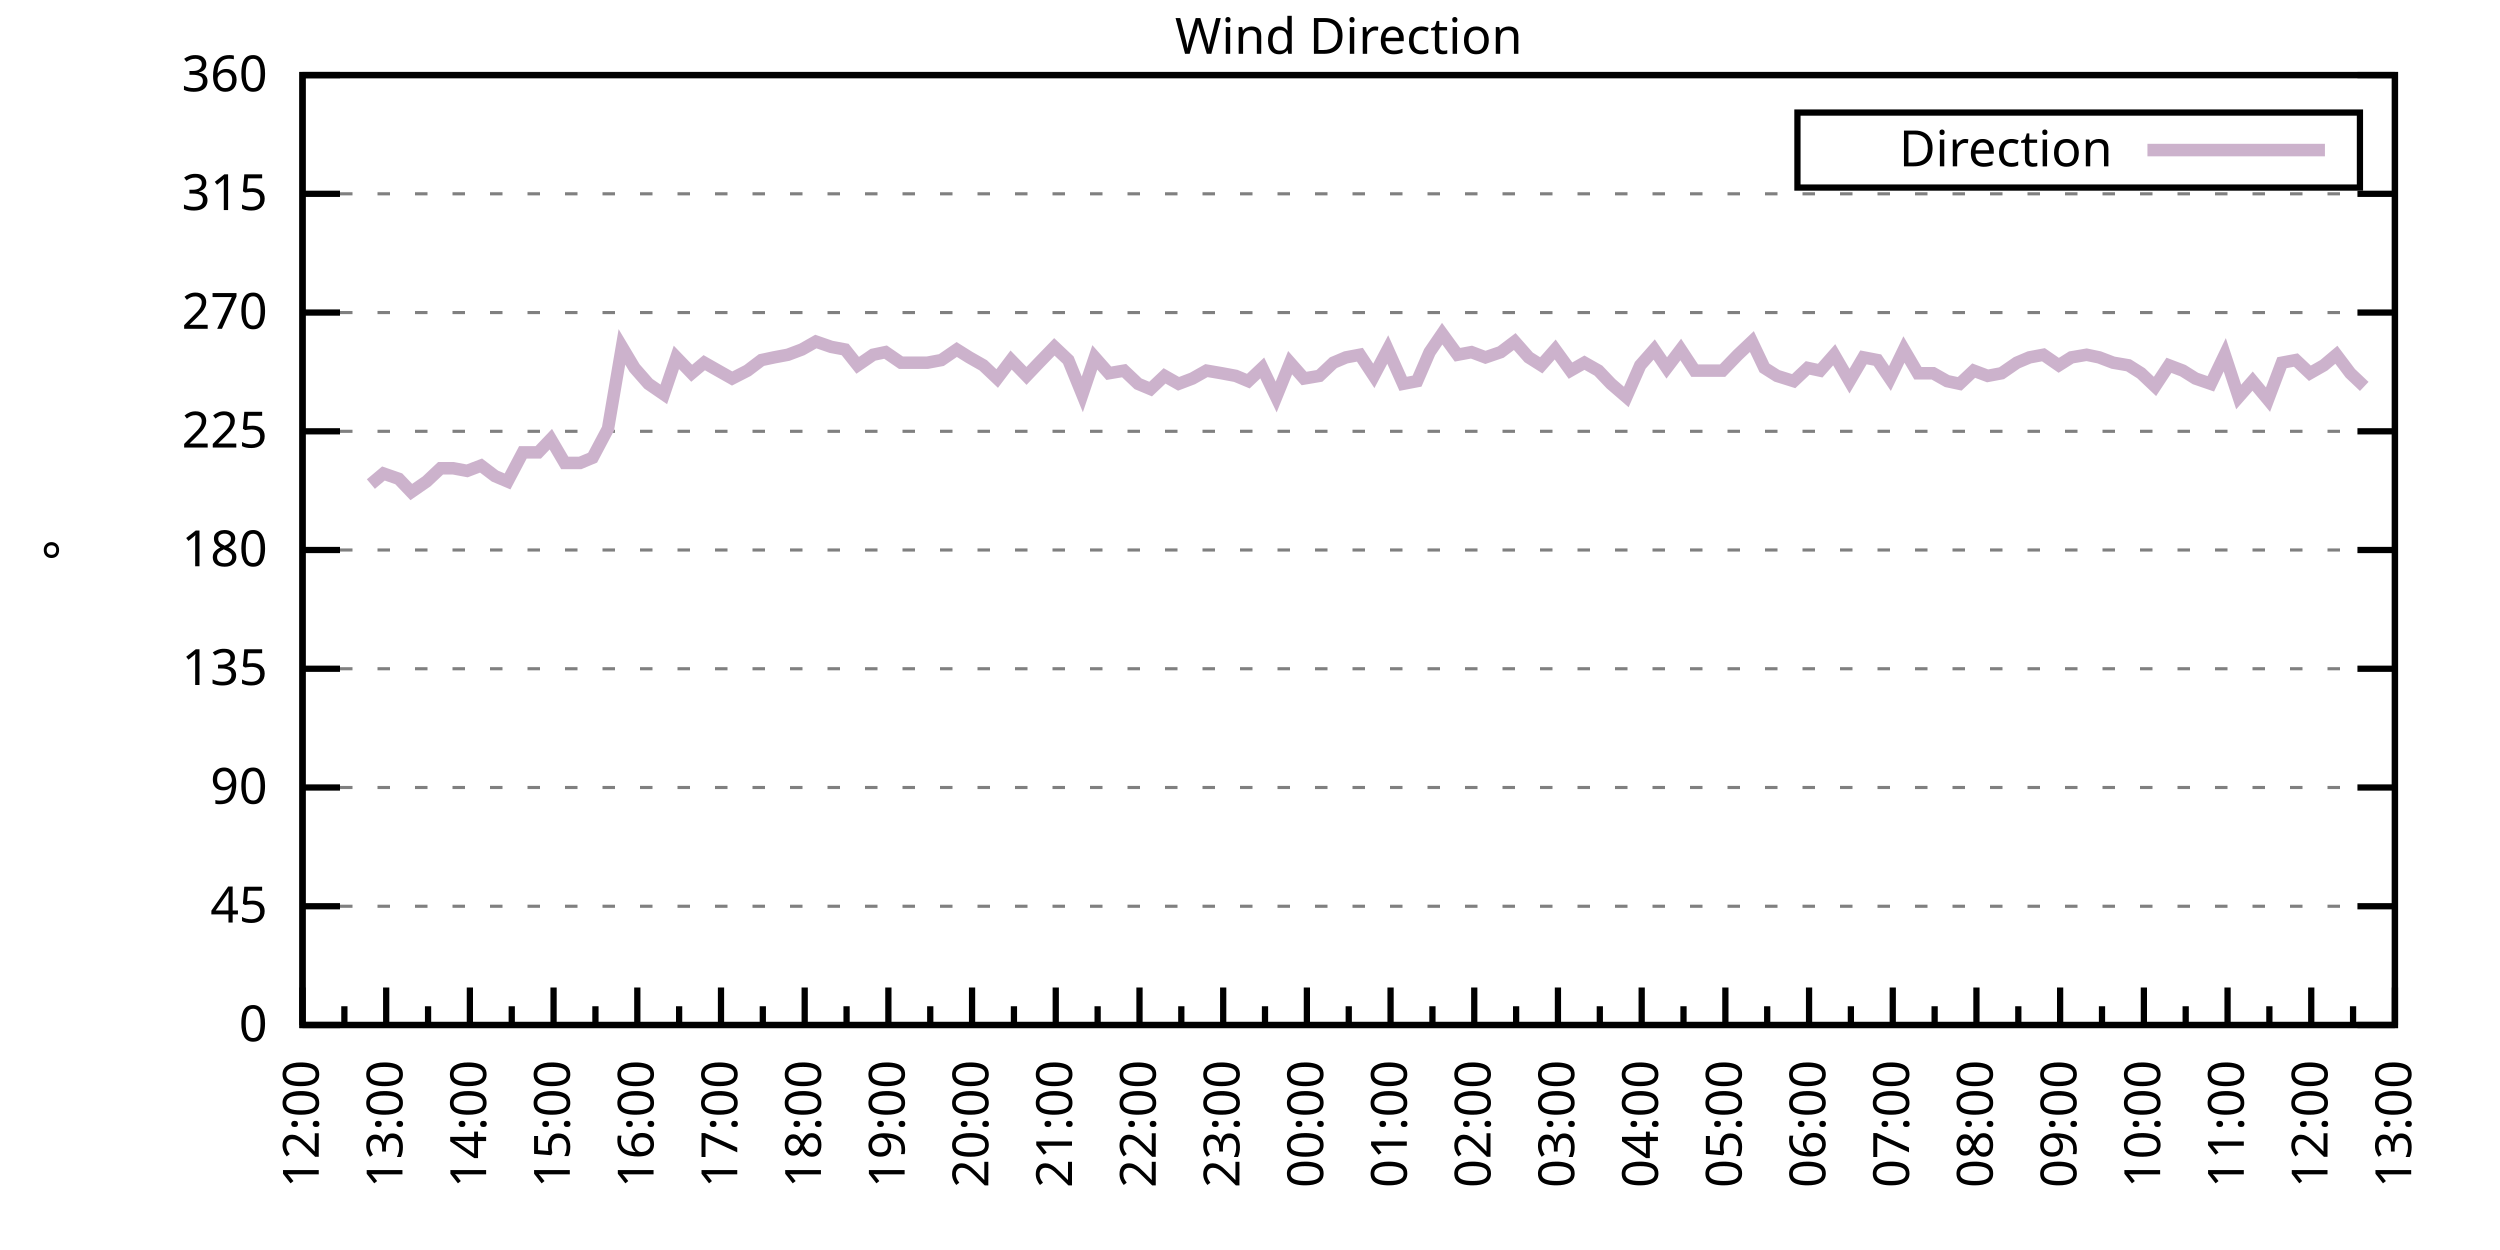
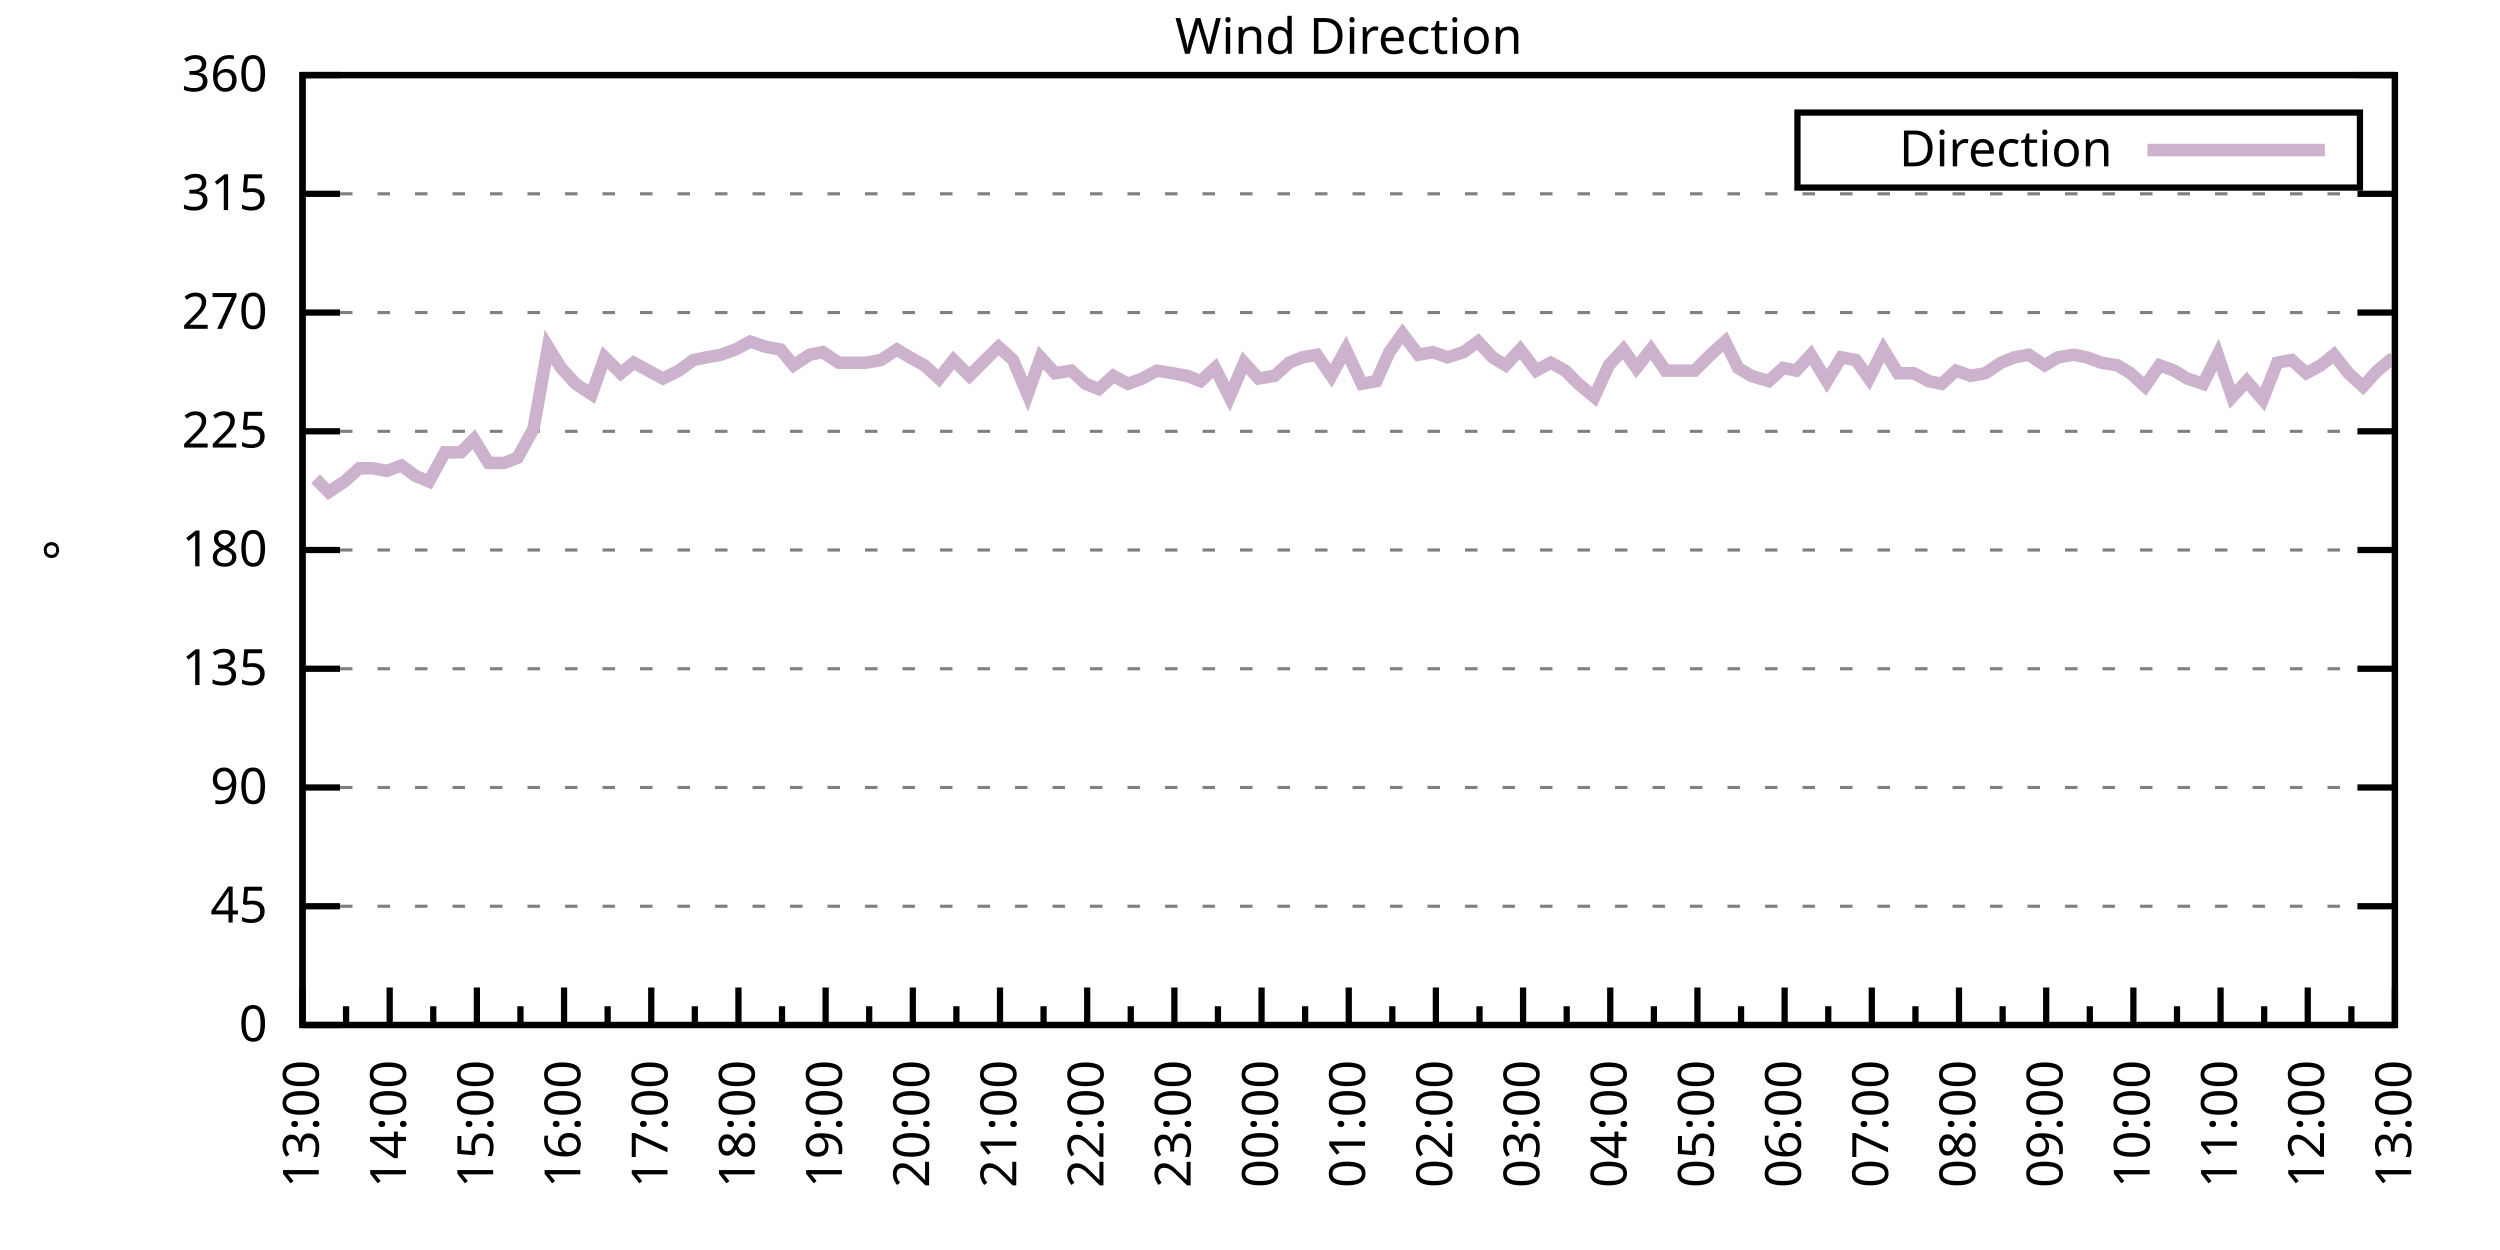
<svg xmlns="http://www.w3.org/2000/svg" xmlns:xlink="http://www.w3.org/1999/xlink" width="400" height="200" viewBox="0 0 400 200">
  <g id="gnuplot_canvas">
    <rect x="0" y="0" width="400" height="200" fill="none" />
    <defs>
      <circle id="gpDot" r="0.5" stroke-width="0.5" stroke="currentColor" />
      <path id="gpPt0" stroke-width="0.333" stroke="currentColor" d="M-1,0 h2 M0,-1 v2" />
      <path id="gpPt1" stroke-width="0.333" stroke="currentColor" d="M-1,-1 L1,1 M1,-1 L-1,1" />
      <path id="gpPt2" stroke-width="0.333" stroke="currentColor" d="M-1,0 L1,0 M0,-1 L0,1 M-1,-1 L1,1 M-1,1 L1,-1" />
      <rect id="gpPt3" stroke-width="0.333" stroke="currentColor" x="-1" y="-1" width="2" height="2" />
      <rect id="gpPt4" stroke-width="0.333" stroke="currentColor" fill="currentColor" x="-1" y="-1" width="2" height="2" />
      <circle id="gpPt5" stroke-width="0.333" stroke="currentColor" cx="0" cy="0" r="1" />
      <use xlink:href="#gpPt5" id="gpPt6" fill="currentColor" stroke="none" />
      <path id="gpPt7" stroke-width="0.333" stroke="currentColor" d="M0,-1.33 L-1.33,0.67 L1.33,0.67 z" />
      <use xlink:href="#gpPt7" id="gpPt8" fill="currentColor" stroke="none" />
      <use xlink:href="#gpPt7" id="gpPt9" stroke="currentColor" transform="rotate(180)" />
      <use xlink:href="#gpPt9" id="gpPt10" fill="currentColor" stroke="none" />
      <use xlink:href="#gpPt3" id="gpPt11" stroke="currentColor" transform="rotate(45)" />
      <use xlink:href="#gpPt11" id="gpPt12" fill="currentColor" stroke="none" />
      <path id="gpPt13" stroke-width="0.333" stroke="currentColor" d="M0,1.330 L1.265,0.411 L0.782,-1.067 L-0.782,-1.076 L-1.265,0.411 z" />
      <use xlink:href="#gpPt13" id="gpPt14" fill="currentColor" stroke="none" />
      <filter id="textbox" filterUnits="objectBoundingBox" x="0" y="0" height="1" width="1">
        <feFlood flood-color="white" flood-opacity="1" result="bgnd" />
        <feComposite in="SourceGraphic" in2="bgnd" operator="atop" />
      </filter>
      <filter id="greybox" filterUnits="objectBoundingBox" x="0" y="0" height="1" width="1">
        <feFlood flood-color="lightgrey" flood-opacity="1" result="grey" />
        <feComposite in="SourceGraphic" in2="grey" operator="atop" />
      </filter>
    </defs>
    <g fill="none" color="white" stroke="currentColor" stroke-width="1.00" stroke-linecap="butt" stroke-linejoin="miter">
</g>
    <g fill="none" color="black" stroke="currentColor" stroke-width="1.00" stroke-linecap="butt" stroke-linejoin="miter">
      <g stroke="none" shape-rendering="crispEdges">
        <polygon fill="rgb(255, 255, 255)" points="48.40,164.00 383.18,164.00 383.18,12.02 48.40,12.02 " />
      </g>
    </g>
    <g fill="none" color="black" stroke="currentColor" stroke-width="1.00" stroke-linecap="butt" stroke-linejoin="miter">
</g>
    <g fill="none" color="black" stroke="black" stroke-width="0.50" stroke-linecap="butt" stroke-linejoin="miter">
</g>
    <g fill="none" color="gray" stroke="currentColor" stroke-width="0.50" stroke-linecap="butt" stroke-linejoin="miter">
      <path stroke="gray" stroke-dasharray="2,4" class="gridline" d="M48.40,164.00 L383.19,164.00  " />
    </g>
    <g fill="none" color="gray" stroke="gray" stroke-width="1.00" stroke-linecap="butt" stroke-linejoin="miter">
</g>
    <g fill="none" color="black" stroke="currentColor" stroke-width="1.00" stroke-linecap="butt" stroke-linejoin="miter">
      <path stroke="black" d="M48.40,164.00 L54.40,164.00 M383.19,164.00 L377.19,164.00  " />
      <g transform="translate(42.80,166.60)" stroke="none" fill="black" font-family="Sans" font-size="8.00" text-anchor="end">
        <text>
          <tspan font-family="Sans"> 0</tspan>
        </text>
      </g>
    </g>
    <g fill="none" color="black" stroke="currentColor" stroke-width="1.00" stroke-linecap="butt" stroke-linejoin="miter">
</g>
    <g fill="none" color="black" stroke="black" stroke-width="0.50" stroke-linecap="butt" stroke-linejoin="miter">
</g>
    <g fill="none" color="gray" stroke="currentColor" stroke-width="0.50" stroke-linecap="butt" stroke-linejoin="miter">
      <path stroke="gray" stroke-dasharray="2,4" class="gridline" d="M48.40,145.00 L383.19,145.00  " />
    </g>
    <g fill="none" color="gray" stroke="gray" stroke-width="1.00" stroke-linecap="butt" stroke-linejoin="miter">
</g>
    <g fill="none" color="black" stroke="currentColor" stroke-width="1.00" stroke-linecap="butt" stroke-linejoin="miter">
      <path stroke="black" d="M48.40,145.00 L54.40,145.00 M383.19,145.00 L377.19,145.00  " />
      <g transform="translate(42.80,147.60)" stroke="none" fill="black" font-family="Sans" font-size="8.00" text-anchor="end">
        <text>
          <tspan font-family="Sans"> 45</tspan>
        </text>
      </g>
    </g>
    <g fill="none" color="black" stroke="currentColor" stroke-width="1.00" stroke-linecap="butt" stroke-linejoin="miter">
</g>
    <g fill="none" color="black" stroke="black" stroke-width="0.50" stroke-linecap="butt" stroke-linejoin="miter">
</g>
    <g fill="none" color="gray" stroke="currentColor" stroke-width="0.50" stroke-linecap="butt" stroke-linejoin="miter">
      <path stroke="gray" stroke-dasharray="2,4" class="gridline" d="M48.40,126.00 L383.19,126.00  " />
    </g>
    <g fill="none" color="gray" stroke="gray" stroke-width="1.00" stroke-linecap="butt" stroke-linejoin="miter">
</g>
    <g fill="none" color="black" stroke="currentColor" stroke-width="1.00" stroke-linecap="butt" stroke-linejoin="miter">
      <path stroke="black" d="M48.40,126.00 L54.40,126.00 M383.19,126.00 L377.19,126.00  " />
      <g transform="translate(42.80,128.60)" stroke="none" fill="black" font-family="Sans" font-size="8.00" text-anchor="end">
        <text>
          <tspan font-family="Sans"> 90</tspan>
        </text>
      </g>
    </g>
    <g fill="none" color="black" stroke="currentColor" stroke-width="1.00" stroke-linecap="butt" stroke-linejoin="miter">
</g>
    <g fill="none" color="black" stroke="black" stroke-width="0.50" stroke-linecap="butt" stroke-linejoin="miter">
</g>
    <g fill="none" color="gray" stroke="currentColor" stroke-width="0.50" stroke-linecap="butt" stroke-linejoin="miter">
      <path stroke="gray" stroke-dasharray="2,4" class="gridline" d="M48.40,107.00 L383.19,107.00  " />
    </g>
    <g fill="none" color="gray" stroke="gray" stroke-width="1.00" stroke-linecap="butt" stroke-linejoin="miter">
</g>
    <g fill="none" color="black" stroke="currentColor" stroke-width="1.00" stroke-linecap="butt" stroke-linejoin="miter">
      <path stroke="black" d="M48.40,107.00 L54.40,107.00 M383.19,107.00 L377.19,107.00  " />
      <g transform="translate(42.80,109.60)" stroke="none" fill="black" font-family="Sans" font-size="8.00" text-anchor="end">
        <text>
          <tspan font-family="Sans"> 135</tspan>
        </text>
      </g>
    </g>
    <g fill="none" color="black" stroke="currentColor" stroke-width="1.00" stroke-linecap="butt" stroke-linejoin="miter">
</g>
    <g fill="none" color="black" stroke="black" stroke-width="0.50" stroke-linecap="butt" stroke-linejoin="miter">
</g>
    <g fill="none" color="gray" stroke="currentColor" stroke-width="0.50" stroke-linecap="butt" stroke-linejoin="miter">
      <path stroke="gray" stroke-dasharray="2,4" class="gridline" d="M48.40,88.00 L383.19,88.00  " />
    </g>
    <g fill="none" color="gray" stroke="gray" stroke-width="1.00" stroke-linecap="butt" stroke-linejoin="miter">
</g>
    <g fill="none" color="black" stroke="currentColor" stroke-width="1.00" stroke-linecap="butt" stroke-linejoin="miter">
      <path stroke="black" d="M48.40,88.00 L54.40,88.00 M383.19,88.00 L377.19,88.00  " />
      <g transform="translate(42.80,90.60)" stroke="none" fill="black" font-family="Sans" font-size="8.00" text-anchor="end">
        <text>
          <tspan font-family="Sans"> 180</tspan>
        </text>
      </g>
    </g>
    <g fill="none" color="black" stroke="currentColor" stroke-width="1.00" stroke-linecap="butt" stroke-linejoin="miter">
</g>
    <g fill="none" color="black" stroke="black" stroke-width="0.50" stroke-linecap="butt" stroke-linejoin="miter">
</g>
    <g fill="none" color="gray" stroke="currentColor" stroke-width="0.50" stroke-linecap="butt" stroke-linejoin="miter">
      <path stroke="gray" stroke-dasharray="2,4" class="gridline" d="M48.40,69.01 L383.19,69.01  " />
    </g>
    <g fill="none" color="gray" stroke="gray" stroke-width="1.00" stroke-linecap="butt" stroke-linejoin="miter">
</g>
    <g fill="none" color="black" stroke="currentColor" stroke-width="1.00" stroke-linecap="butt" stroke-linejoin="miter">
      <path stroke="black" d="M48.40,69.01 L54.40,69.01 M383.19,69.01 L377.19,69.01  " />
      <g transform="translate(42.80,71.61)" stroke="none" fill="black" font-family="Sans" font-size="8.00" text-anchor="end">
        <text>
          <tspan font-family="Sans"> 225</tspan>
        </text>
      </g>
    </g>
    <g fill="none" color="black" stroke="currentColor" stroke-width="1.00" stroke-linecap="butt" stroke-linejoin="miter">
</g>
    <g fill="none" color="black" stroke="black" stroke-width="0.50" stroke-linecap="butt" stroke-linejoin="miter">
</g>
    <g fill="none" color="gray" stroke="currentColor" stroke-width="0.50" stroke-linecap="butt" stroke-linejoin="miter">
      <path stroke="gray" stroke-dasharray="2,4" class="gridline" d="M48.40,50.01 L383.19,50.01  " />
    </g>
    <g fill="none" color="gray" stroke="gray" stroke-width="1.00" stroke-linecap="butt" stroke-linejoin="miter">
</g>
    <g fill="none" color="black" stroke="currentColor" stroke-width="1.00" stroke-linecap="butt" stroke-linejoin="miter">
      <path stroke="black" d="M48.40,50.01 L54.40,50.01 M383.19,50.01 L377.19,50.01  " />
      <g transform="translate(42.80,52.61)" stroke="none" fill="black" font-family="Sans" font-size="8.00" text-anchor="end">
        <text>
          <tspan font-family="Sans"> 270</tspan>
        </text>
      </g>
    </g>
    <g fill="none" color="black" stroke="currentColor" stroke-width="1.00" stroke-linecap="butt" stroke-linejoin="miter">
</g>
    <g fill="none" color="black" stroke="black" stroke-width="0.50" stroke-linecap="butt" stroke-linejoin="miter">
</g>
    <g fill="none" color="gray" stroke="currentColor" stroke-width="0.50" stroke-linecap="butt" stroke-linejoin="miter">
      <path stroke="gray" stroke-dasharray="2,4" class="gridline" d="M48.40,31.01 L383.19,31.01  " />
    </g>
    <g fill="none" color="gray" stroke="gray" stroke-width="1.00" stroke-linecap="butt" stroke-linejoin="miter">
</g>
    <g fill="none" color="black" stroke="currentColor" stroke-width="1.00" stroke-linecap="butt" stroke-linejoin="miter">
      <path stroke="black" d="M48.40,31.01 L54.40,31.01 M383.19,31.01 L377.19,31.01  " />
      <g transform="translate(42.80,33.61)" stroke="none" fill="black" font-family="Sans" font-size="8.00" text-anchor="end">
        <text>
          <tspan font-family="Sans"> 315</tspan>
        </text>
      </g>
    </g>
    <g fill="none" color="black" stroke="currentColor" stroke-width="1.00" stroke-linecap="butt" stroke-linejoin="miter">
</g>
    <g fill="none" color="black" stroke="black" stroke-width="0.50" stroke-linecap="butt" stroke-linejoin="miter">
</g>
    <g fill="none" color="gray" stroke="currentColor" stroke-width="0.50" stroke-linecap="butt" stroke-linejoin="miter">
      <path stroke="gray" stroke-dasharray="2,4" class="gridline" d="M48.40,12.01 L383.19,12.01  " />
    </g>
    <g fill="none" color="gray" stroke="gray" stroke-width="1.00" stroke-linecap="butt" stroke-linejoin="miter">
</g>
    <g fill="none" color="black" stroke="currentColor" stroke-width="1.00" stroke-linecap="butt" stroke-linejoin="miter">
      <path stroke="black" d="M48.40,12.01 L54.40,12.01 M383.19,12.01 L377.19,12.01  " />
      <g transform="translate(42.80,14.61)" stroke="none" fill="black" font-family="Sans" font-size="8.00" text-anchor="end">
        <text>
          <tspan font-family="Sans"> 360</tspan>
        </text>
      </g>
    </g>
    <g fill="none" color="black" stroke="currentColor" stroke-width="1.00" stroke-linecap="butt" stroke-linejoin="miter">
      <path stroke="black" d="M48.40,164.00 L48.40,158.00  " />
      <g transform="translate(51.00,169.60) rotate(270)" stroke="none" fill="black" font-family="Sans" font-size="8.00" text-anchor="end">
        <text>
+           <tspan font-family="Sans">13:00</tspan>
+         </text>
+       </g>
+     </g>
+     <g fill="none" color="black" stroke="currentColor" stroke-width="1.00" stroke-linecap="butt" stroke-linejoin="miter">
+       <path stroke="black" d="M55.37,164.00 L55.37,161.00 M62.35,164.00 L62.35,158.00  " />
+       <g transform="translate(64.95,169.60) rotate(270)" stroke="none" fill="black" font-family="Sans" font-size="8.00" text-anchor="end">
+         <text>
+           <tspan font-family="Sans">14:00</tspan>
+         </text>
+       </g>
+     </g>
+     <g fill="none" color="black" stroke="currentColor" stroke-width="1.00" stroke-linecap="butt" stroke-linejoin="miter">
+       <path stroke="black" d="M69.32,164.00 L69.32,161.00 M76.30,164.00 L76.30,158.00  " />
+       <g transform="translate(78.90,169.60) rotate(270)" stroke="none" fill="black" font-family="Sans" font-size="8.00" text-anchor="end">
+         <text>
+           <tspan font-family="Sans">15:00</tspan>
+         </text>
+       </g>
+     </g>
+     <g fill="none" color="black" stroke="currentColor" stroke-width="1.00" stroke-linecap="butt" stroke-linejoin="miter">
+       <path stroke="black" d="M83.27,164.00 L83.27,161.00 M90.25,164.00 L90.25,158.00  " />
+       <g transform="translate(92.85,169.60) rotate(270)" stroke="none" fill="black" font-family="Sans" font-size="8.00" text-anchor="end">
+         <text>
+           <tspan font-family="Sans">16:00</tspan>
+         </text>
+       </g>
+     </g>
+     <g fill="none" color="black" stroke="currentColor" stroke-width="1.00" stroke-linecap="butt" stroke-linejoin="miter">
+       <path stroke="black" d="M97.22,164.00 L97.22,161.00 M104.20,164.00 L104.20,158.00  " />
+       <g transform="translate(106.80,169.60) rotate(270)" stroke="none" fill="black" font-family="Sans" font-size="8.00" text-anchor="end">
+         <text>
+           <tspan font-family="Sans">17:00</tspan>
+         </text>
+       </g>
+     </g>
+     <g fill="none" color="black" stroke="currentColor" stroke-width="1.00" stroke-linecap="butt" stroke-linejoin="miter">
+       <path stroke="black" d="M111.17,164.00 L111.17,161.00 M118.15,164.00 L118.15,158.00  " />
+       <g transform="translate(120.75,169.60) rotate(270)" stroke="none" fill="black" font-family="Sans" font-size="8.00" text-anchor="end">
+         <text>
+           <tspan font-family="Sans">18:00</tspan>
+         </text>
+       </g>
+     </g>
+     <g fill="none" color="black" stroke="currentColor" stroke-width="1.00" stroke-linecap="butt" stroke-linejoin="miter">
+       <path stroke="black" d="M125.12,164.00 L125.12,161.00 M132.10,164.00 L132.10,158.00  " />
+       <g transform="translate(134.70,169.60) rotate(270)" stroke="none" fill="black" font-family="Sans" font-size="8.00" text-anchor="end">
+         <text>
+           <tspan font-family="Sans">19:00</tspan>
+         </text>
+       </g>
+     </g>
+     <g fill="none" color="black" stroke="currentColor" stroke-width="1.00" stroke-linecap="butt" stroke-linejoin="miter">
+       <path stroke="black" d="M139.07,164.00 L139.07,161.00 M146.05,164.00 L146.05,158.00  " />
+       <g transform="translate(148.65,169.60) rotate(270)" stroke="none" fill="black" font-family="Sans" font-size="8.00" text-anchor="end">
+         <text>
+           <tspan font-family="Sans">20:00</tspan>
+         </text>
+       </g>
+     </g>
+     <g fill="none" color="black" stroke="currentColor" stroke-width="1.00" stroke-linecap="butt" stroke-linejoin="miter">
+       <path stroke="black" d="M153.02,164.00 L153.02,161.00 M160.00,164.00 L160.00,158.00  " />
+       <g transform="translate(162.60,169.60) rotate(270)" stroke="none" fill="black" font-family="Sans" font-size="8.00" text-anchor="end">
+         <text>
+           <tspan font-family="Sans">21:00</tspan>
+         </text>
+       </g>
+     </g>
+     <g fill="none" color="black" stroke="currentColor" stroke-width="1.00" stroke-linecap="butt" stroke-linejoin="miter">
+       <path stroke="black" d="M166.97,164.00 L166.97,161.00 M173.95,164.00 L173.95,158.00  " />
+       <g transform="translate(176.55,169.60) rotate(270)" stroke="none" fill="black" font-family="Sans" font-size="8.00" text-anchor="end">
+         <text>
+           <tspan font-family="Sans">22:00</tspan>
+         </text>
+       </g>
+     </g>
+     <g fill="none" color="black" stroke="currentColor" stroke-width="1.00" stroke-linecap="butt" stroke-linejoin="miter">
+       <path stroke="black" d="M180.92,164.00 L180.92,161.00 M187.90,164.00 L187.90,158.00  " />
+       <g transform="translate(190.50,169.60) rotate(270)" stroke="none" fill="black" font-family="Sans" font-size="8.00" text-anchor="end">
+         <text>
+           <tspan font-family="Sans">23:00</tspan>
+         </text>
+       </g>
+     </g>
+     <g fill="none" color="black" stroke="currentColor" stroke-width="1.00" stroke-linecap="butt" stroke-linejoin="miter">
+       <path stroke="black" d="M194.87,164.00 L194.87,161.00 M201.85,164.00 L201.85,158.00  " />
+       <g transform="translate(204.45,169.60) rotate(270)" stroke="none" fill="black" font-family="Sans" font-size="8.00" text-anchor="end">
+         <text>
+           <tspan font-family="Sans">00:00</tspan>
+         </text>
+       </g>
+     </g>
+     <g fill="none" color="black" stroke="currentColor" stroke-width="1.00" stroke-linecap="butt" stroke-linejoin="miter">
+       <path stroke="black" d="M208.82,164.00 L208.82,161.00 M215.80,164.00 L215.80,158.00  " />
+       <g transform="translate(218.40,169.60) rotate(270)" stroke="none" fill="black" font-family="Sans" font-size="8.00" text-anchor="end">
+         <text>
+           <tspan font-family="Sans">01:00</tspan>
+         </text>
+       </g>
+     </g>
+     <g fill="none" color="black" stroke="currentColor" stroke-width="1.00" stroke-linecap="butt" stroke-linejoin="miter">
+       <path stroke="black" d="M222.77,164.00 L222.77,161.00 M229.74,164.00 L229.74,158.00  " />
+       <g transform="translate(232.34,169.60) rotate(270)" stroke="none" fill="black" font-family="Sans" font-size="8.00" text-anchor="end">
+         <text>
+           <tspan font-family="Sans">02:00</tspan>
+         </text>
+       </g>
+     </g>
+     <g fill="none" color="black" stroke="currentColor" stroke-width="1.00" stroke-linecap="butt" stroke-linejoin="miter">
+       <path stroke="black" d="M236.72,164.00 L236.72,161.00 M243.69,164.00 L243.69,158.00  " />
+       <g transform="translate(246.29,169.60) rotate(270)" stroke="none" fill="black" font-family="Sans" font-size="8.00" text-anchor="end">
+         <text>
+           <tspan font-family="Sans">03:00</tspan>
+         </text>
+       </g>
+     </g>
+     <g fill="none" color="black" stroke="currentColor" stroke-width="1.00" stroke-linecap="butt" stroke-linejoin="miter">
+       <path stroke="black" d="M250.67,164.00 L250.67,161.00 M257.64,164.00 L257.64,158.00  " />
+       <g transform="translate(260.24,169.60) rotate(270)" stroke="none" fill="black" font-family="Sans" font-size="8.00" text-anchor="end">
+         <text>
+           <tspan font-family="Sans">04:00</tspan>
+         </text>
+       </g>
+     </g>
+     <g fill="none" color="black" stroke="currentColor" stroke-width="1.00" stroke-linecap="butt" stroke-linejoin="miter">
+       <path stroke="black" d="M264.62,164.00 L264.62,161.00 M271.59,164.00 L271.59,158.00  " />
+       <g transform="translate(274.19,169.60) rotate(270)" stroke="none" fill="black" font-family="Sans" font-size="8.00" text-anchor="end">
+         <text>
+           <tspan font-family="Sans">05:00</tspan>
+         </text>
+       </g>
+     </g>
+     <g fill="none" color="black" stroke="currentColor" stroke-width="1.00" stroke-linecap="butt" stroke-linejoin="miter">
+       <path stroke="black" d="M278.57,164.00 L278.57,161.00 M285.54,164.00 L285.54,158.00  " />
+       <g transform="translate(288.14,169.60) rotate(270)" stroke="none" fill="black" font-family="Sans" font-size="8.00" text-anchor="end">
+         <text>
+           <tspan font-family="Sans">06:00</tspan>
+         </text>
+       </g>
+     </g>
+     <g fill="none" color="black" stroke="currentColor" stroke-width="1.00" stroke-linecap="butt" stroke-linejoin="miter">
+       <path stroke="black" d="M292.52,164.00 L292.52,161.00 M299.49,164.00 L299.49,158.00  " />
+       <g transform="translate(302.09,169.60) rotate(270)" stroke="none" fill="black" font-family="Sans" font-size="8.00" text-anchor="end">
+         <text>
+           <tspan font-family="Sans">07:00</tspan>
+         </text>
+       </g>
+     </g>
+     <g fill="none" color="black" stroke="currentColor" stroke-width="1.00" stroke-linecap="butt" stroke-linejoin="miter">
+       <path stroke="black" d="M306.47,164.00 L306.47,161.00 M313.44,164.00 L313.44,158.00  " />
+       <g transform="translate(316.04,169.60) rotate(270)" stroke="none" fill="black" font-family="Sans" font-size="8.00" text-anchor="end">
+         <text>
+           <tspan font-family="Sans">08:00</tspan>
+         </text>
+       </g>
+     </g>
+     <g fill="none" color="black" stroke="currentColor" stroke-width="1.00" stroke-linecap="butt" stroke-linejoin="miter">
+       <path stroke="black" d="M320.42,164.00 L320.42,161.00 M327.39,164.00 L327.39,158.00  " />
+       <g transform="translate(329.99,169.60) rotate(270)" stroke="none" fill="black" font-family="Sans" font-size="8.00" text-anchor="end">
+         <text>
+           <tspan font-family="Sans">09:00</tspan>
+         </text>
+       </g>
+     </g>
+     <g fill="none" color="black" stroke="currentColor" stroke-width="1.00" stroke-linecap="butt" stroke-linejoin="miter">
+       <path stroke="black" d="M334.37,164.00 L334.37,161.00 M341.34,164.00 L341.34,158.00  " />
+       <g transform="translate(343.94,169.60) rotate(270)" stroke="none" fill="black" font-family="Sans" font-size="8.00" text-anchor="end">
+         <text>
+           <tspan font-family="Sans">10:00</tspan>
+         </text>
+       </g>
+     </g>
+     <g fill="none" color="black" stroke="currentColor" stroke-width="1.00" stroke-linecap="butt" stroke-linejoin="miter">
+       <path stroke="black" d="M348.32,164.00 L348.32,161.00 M355.29,164.00 L355.29,158.00  " />
+       <g transform="translate(357.89,169.60) rotate(270)" stroke="none" fill="black" font-family="Sans" font-size="8.00" text-anchor="end">
+         <text>
+           <tspan font-family="Sans">11:00</tspan>
+         </text>
+       </g>
+     </g>
+     <g fill="none" color="black" stroke="currentColor" stroke-width="1.00" stroke-linecap="butt" stroke-linejoin="miter">
+       <path stroke="black" d="M362.27,164.00 L362.27,161.00 M369.24,164.00 L369.24,158.00  " />
+       <g transform="translate(371.84,169.60) rotate(270)" stroke="none" fill="black" font-family="Sans" font-size="8.00" text-anchor="end">
+         <text>
          <tspan font-family="Sans">12:00</tspan>
        </text>
      </g>
    </g>
    <g fill="none" color="black" stroke="currentColor" stroke-width="1.00" stroke-linecap="butt" stroke-linejoin="miter">
-       <path stroke="black" d="M55.10,164.00 L55.10,161.00 M61.79,164.00 L61.79,158.00  " />
-       <g transform="translate(64.39,169.60) rotate(270)" stroke="none" fill="black" font-family="Sans" font-size="8.00" text-anchor="end">
-         <text>
-           <tspan font-family="Sans">13:00</tspan>
-         </text>
-       </g>
-     </g>
-     <g fill="none" color="black" stroke="currentColor" stroke-width="1.00" stroke-linecap="butt" stroke-linejoin="miter">
-       <path stroke="black" d="M68.49,164.00 L68.49,161.00 M75.18,164.00 L75.18,158.00  " />
-       <g transform="translate(77.78,169.60) rotate(270)" stroke="none" fill="black" font-family="Sans" font-size="8.00" text-anchor="end">
-         <text>
-           <tspan font-family="Sans">14:00</tspan>
-         </text>
-       </g>
-     </g>
-     <g fill="none" color="black" stroke="currentColor" stroke-width="1.00" stroke-linecap="butt" stroke-linejoin="miter">
-       <path stroke="black" d="M81.88,164.00 L81.88,161.00 M88.57,164.00 L88.57,158.00  " />
-       <g transform="translate(91.17,169.60) rotate(270)" stroke="none" fill="black" font-family="Sans" font-size="8.00" text-anchor="end">
-         <text>
-           <tspan font-family="Sans">15:00</tspan>
-         </text>
-       </g>
-     </g>
-     <g fill="none" color="black" stroke="currentColor" stroke-width="1.00" stroke-linecap="butt" stroke-linejoin="miter">
-       <path stroke="black" d="M95.27,164.00 L95.27,161.00 M101.97,164.00 L101.97,158.00  " />
-       <g transform="translate(104.57,169.60) rotate(270)" stroke="none" fill="black" font-family="Sans" font-size="8.00" text-anchor="end">
-         <text>
-           <tspan font-family="Sans">16:00</tspan>
-         </text>
-       </g>
-     </g>
-     <g fill="none" color="black" stroke="currentColor" stroke-width="1.00" stroke-linecap="butt" stroke-linejoin="miter">
-       <path stroke="black" d="M108.66,164.00 L108.66,161.00 M115.36,164.00 L115.36,158.00  " />
-       <g transform="translate(117.96,169.60) rotate(270)" stroke="none" fill="black" font-family="Sans" font-size="8.00" text-anchor="end">
-         <text>
-           <tspan font-family="Sans">17:00</tspan>
-         </text>
-       </g>
-     </g>
-     <g fill="none" color="black" stroke="currentColor" stroke-width="1.00" stroke-linecap="butt" stroke-linejoin="miter">
-       <path stroke="black" d="M122.05,164.00 L122.05,161.00 M128.75,164.00 L128.75,158.00  " />
-       <g transform="translate(131.35,169.60) rotate(270)" stroke="none" fill="black" font-family="Sans" font-size="8.00" text-anchor="end">
-         <text>
-           <tspan font-family="Sans">18:00</tspan>
-         </text>
-       </g>
-     </g>
-     <g fill="none" color="black" stroke="currentColor" stroke-width="1.00" stroke-linecap="butt" stroke-linejoin="miter">
-       <path stroke="black" d="M135.45,164.00 L135.45,161.00 M142.14,164.00 L142.14,158.00  " />
-       <g transform="translate(144.74,169.60) rotate(270)" stroke="none" fill="black" font-family="Sans" font-size="8.00" text-anchor="end">
-         <text>
-           <tspan font-family="Sans">19:00</tspan>
-         </text>
-       </g>
-     </g>
-     <g fill="none" color="black" stroke="currentColor" stroke-width="1.00" stroke-linecap="butt" stroke-linejoin="miter">
-       <path stroke="black" d="M148.84,164.00 L148.84,161.00 M155.53,164.00 L155.53,158.00  " />
-       <g transform="translate(158.13,169.60) rotate(270)" stroke="none" fill="black" font-family="Sans" font-size="8.00" text-anchor="end">
-         <text>
-           <tspan font-family="Sans">20:00</tspan>
-         </text>
-       </g>
-     </g>
-     <g fill="none" color="black" stroke="currentColor" stroke-width="1.00" stroke-linecap="butt" stroke-linejoin="miter">
-       <path stroke="black" d="M162.23,164.00 L162.23,161.00 M168.92,164.00 L168.92,158.00  " />
-       <g transform="translate(171.52,169.60) rotate(270)" stroke="none" fill="black" font-family="Sans" font-size="8.00" text-anchor="end">
-         <text>
-           <tspan font-family="Sans">21:00</tspan>
-         </text>
-       </g>
-     </g>
-     <g fill="none" color="black" stroke="currentColor" stroke-width="1.00" stroke-linecap="butt" stroke-linejoin="miter">
-       <path stroke="black" d="M175.62,164.00 L175.62,161.00 M182.32,164.00 L182.32,158.00  " />
-       <g transform="translate(184.92,169.60) rotate(270)" stroke="none" fill="black" font-family="Sans" font-size="8.00" text-anchor="end">
-         <text>
-           <tspan font-family="Sans">22:00</tspan>
-         </text>
-       </g>
-     </g>
-     <g fill="none" color="black" stroke="currentColor" stroke-width="1.00" stroke-linecap="butt" stroke-linejoin="miter">
-       <path stroke="black" d="M189.01,164.00 L189.01,161.00 M195.71,164.00 L195.71,158.00  " />
-       <g transform="translate(198.31,169.60) rotate(270)" stroke="none" fill="black" font-family="Sans" font-size="8.00" text-anchor="end">
-         <text>
-           <tspan font-family="Sans">23:00</tspan>
-         </text>
-       </g>
-     </g>
-     <g fill="none" color="black" stroke="currentColor" stroke-width="1.00" stroke-linecap="butt" stroke-linejoin="miter">
-       <path stroke="black" d="M202.40,164.00 L202.40,161.00 M209.10,164.00 L209.10,158.00  " />
-       <g transform="translate(211.70,169.60) rotate(270)" stroke="none" fill="black" font-family="Sans" font-size="8.00" text-anchor="end">
-         <text>
-           <tspan font-family="Sans">00:00</tspan>
-         </text>
-       </g>
-     </g>
-     <g fill="none" color="black" stroke="currentColor" stroke-width="1.00" stroke-linecap="butt" stroke-linejoin="miter">
-       <path stroke="black" d="M215.80,164.00 L215.80,161.00 M222.49,164.00 L222.49,158.00  " />
-       <g transform="translate(225.09,169.60) rotate(270)" stroke="none" fill="black" font-family="Sans" font-size="8.00" text-anchor="end">
-         <text>
-           <tspan font-family="Sans">01:00</tspan>
-         </text>
-       </g>
-     </g>
-     <g fill="none" color="black" stroke="currentColor" stroke-width="1.00" stroke-linecap="butt" stroke-linejoin="miter">
-       <path stroke="black" d="M229.19,164.00 L229.19,161.00 M235.88,164.00 L235.88,158.00  " />
-       <g transform="translate(238.48,169.60) rotate(270)" stroke="none" fill="black" font-family="Sans" font-size="8.00" text-anchor="end">
-         <text>
-           <tspan font-family="Sans">02:00</tspan>
-         </text>
-       </g>
-     </g>
-     <g fill="none" color="black" stroke="currentColor" stroke-width="1.00" stroke-linecap="butt" stroke-linejoin="miter">
-       <path stroke="black" d="M242.58,164.00 L242.58,161.00 M249.27,164.00 L249.27,158.00  " />
-       <g transform="translate(251.87,169.60) rotate(270)" stroke="none" fill="black" font-family="Sans" font-size="8.00" text-anchor="end">
-         <text>
-           <tspan font-family="Sans">03:00</tspan>
-         </text>
-       </g>
-     </g>
-     <g fill="none" color="black" stroke="currentColor" stroke-width="1.00" stroke-linecap="butt" stroke-linejoin="miter">
-       <path stroke="black" d="M255.97,164.00 L255.97,161.00 M262.67,164.00 L262.67,158.00  " />
-       <g transform="translate(265.27,169.60) rotate(270)" stroke="none" fill="black" font-family="Sans" font-size="8.00" text-anchor="end">
-         <text>
-           <tspan font-family="Sans">04:00</tspan>
-         </text>
-       </g>
-     </g>
-     <g fill="none" color="black" stroke="currentColor" stroke-width="1.00" stroke-linecap="butt" stroke-linejoin="miter">
-       <path stroke="black" d="M269.36,164.00 L269.36,161.00 M276.06,164.00 L276.06,158.00  " />
-       <g transform="translate(278.66,169.60) rotate(270)" stroke="none" fill="black" font-family="Sans" font-size="8.00" text-anchor="end">
-         <text>
-           <tspan font-family="Sans">05:00</tspan>
-         </text>
-       </g>
-     </g>
-     <g fill="none" color="black" stroke="currentColor" stroke-width="1.00" stroke-linecap="butt" stroke-linejoin="miter">
-       <path stroke="black" d="M282.75,164.00 L282.75,161.00 M289.45,164.00 L289.45,158.00  " />
-       <g transform="translate(292.05,169.60) rotate(270)" stroke="none" fill="black" font-family="Sans" font-size="8.00" text-anchor="end">
-         <text>
-           <tspan font-family="Sans">06:00</tspan>
-         </text>
-       </g>
-     </g>
-     <g fill="none" color="black" stroke="currentColor" stroke-width="1.00" stroke-linecap="butt" stroke-linejoin="miter">
-       <path stroke="black" d="M296.14,164.00 L296.14,161.00 M302.84,164.00 L302.84,158.00  " />
-       <g transform="translate(305.44,169.60) rotate(270)" stroke="none" fill="black" font-family="Sans" font-size="8.00" text-anchor="end">
-         <text>
-           <tspan font-family="Sans">07:00</tspan>
-         </text>
-       </g>
-     </g>
-     <g fill="none" color="black" stroke="currentColor" stroke-width="1.00" stroke-linecap="butt" stroke-linejoin="miter">
-       <path stroke="black" d="M309.54,164.00 L309.54,161.00 M316.23,164.00 L316.23,158.00  " />
-       <g transform="translate(318.83,169.60) rotate(270)" stroke="none" fill="black" font-family="Sans" font-size="8.00" text-anchor="end">
-         <text>
-           <tspan font-family="Sans">08:00</tspan>
-         </text>
-       </g>
-     </g>
-     <g fill="none" color="black" stroke="currentColor" stroke-width="1.00" stroke-linecap="butt" stroke-linejoin="miter">
-       <path stroke="black" d="M322.93,164.00 L322.93,161.00 M329.62,164.00 L329.62,158.00  " />
-       <g transform="translate(332.22,169.60) rotate(270)" stroke="none" fill="black" font-family="Sans" font-size="8.00" text-anchor="end">
-         <text>
-           <tspan font-family="Sans">09:00</tspan>
-         </text>
-       </g>
-     </g>
-     <g fill="none" color="black" stroke="currentColor" stroke-width="1.00" stroke-linecap="butt" stroke-linejoin="miter">
-       <path stroke="black" d="M336.32,164.00 L336.32,161.00 M343.02,164.00 L343.02,158.00  " />
-       <g transform="translate(345.62,169.60) rotate(270)" stroke="none" fill="black" font-family="Sans" font-size="8.00" text-anchor="end">
-         <text>
-           <tspan font-family="Sans">10:00</tspan>
-         </text>
-       </g>
-     </g>
-     <g fill="none" color="black" stroke="currentColor" stroke-width="1.00" stroke-linecap="butt" stroke-linejoin="miter">
-       <path stroke="black" d="M349.71,164.00 L349.71,161.00 M356.41,164.00 L356.41,158.00  " />
-       <g transform="translate(359.01,169.60) rotate(270)" stroke="none" fill="black" font-family="Sans" font-size="8.00" text-anchor="end">
-         <text>
-           <tspan font-family="Sans">11:00</tspan>
-         </text>
-       </g>
-     </g>
-     <g fill="none" color="black" stroke="currentColor" stroke-width="1.00" stroke-linecap="butt" stroke-linejoin="miter">
-       <path stroke="black" d="M363.10,164.00 L363.10,161.00 M369.80,164.00 L369.80,158.00  " />
-       <g transform="translate(372.40,169.60) rotate(270)" stroke="none" fill="black" font-family="Sans" font-size="8.00" text-anchor="end">
-         <text>
-           <tspan font-family="Sans">12:00</tspan>
-         </text>
-       </g>
-     </g>
-     <g fill="none" color="black" stroke="currentColor" stroke-width="1.00" stroke-linecap="butt" stroke-linejoin="miter">
-       <path stroke="black" d="M376.49,164.00 L376.49,161.00 M383.19,164.00 L383.19,158.00  " />
+       <path stroke="black" d="M376.22,164.00 L376.22,161.00 M383.19,164.00 L383.19,158.00  " />
      <g transform="translate(385.79,169.60) rotate(270)" stroke="none" fill="black" font-family="Sans" font-size="8.00" text-anchor="end">
        <text>
          <tspan font-family="Sans">13:00</tspan>
        </text>
      </g>
    </g>
    <g fill="none" color="black" stroke="currentColor" stroke-width="1.00" stroke-linecap="butt" stroke-linejoin="miter">
</g>
    <g fill="none" color="black" stroke="currentColor" stroke-width="1.00" stroke-linecap="butt" stroke-linejoin="miter">
      <path stroke="black" d="M48.40,12.01 L48.40,164.00 L383.19,164.00 L383.19,12.01 L48.40,12.01 Z  " />
    </g>
    <g fill="none" color="black" stroke="currentColor" stroke-width="1.00" stroke-linecap="butt" stroke-linejoin="miter">
      <g transform="translate(12.80,88.01) rotate(270)" stroke="none" fill="black" font-family="Sans" font-size="8.00" text-anchor="middle">
        <text>
          <tspan font-family="Sans">°</tspan>
        </text>
      </g>
    </g>
    <g fill="none" color="black" stroke="currentColor" stroke-width="1.00" stroke-linecap="butt" stroke-linejoin="miter">
</g>
    <g fill="none" color="black" stroke="currentColor" stroke-width="1.00" stroke-linecap="butt" stroke-linejoin="miter">
      <path stroke="black" d="M287.59,30.01 L287.59,18.01 L377.59,18.01 L377.59,30.01 L287.59,30.01 Z  " />
    </g>
    <g id="Wind_direction_plot_1">
      <g fill="none" color="white" stroke="black" stroke-width="2.00" stroke-linecap="butt" stroke-linejoin="miter">
</g>
      <g fill="none" color="black" stroke="currentColor" stroke-width="2.00" stroke-linecap="butt" stroke-linejoin="miter">
        <g transform="translate(337.99,26.61)" stroke="none" fill="black" font-family="Sans" font-size="8.00" text-anchor="end">
          <text>
            <tspan font-family="Sans">Direction</tspan>
          </text>
        </g>
      </g>
      <g fill="none" color="black" stroke="currentColor" stroke-width="2.00" stroke-linecap="butt" stroke-linejoin="miter">
-         <path stroke="rgb(204, 178, 204)" d="M343.59,24.01 L371.99,24.01 M59.34,77.45 L61.35,75.76 L63.80,76.61 L65.81,78.72 L68.26,77.03 L70.50,74.92   L72.50,74.92 L74.74,75.34 L76.97,74.49 L79.20,76.18 L81.21,77.03 L83.66,72.38 L86.12,72.38 L88.13,70.27   L90.36,74.07 L92.82,74.07 L94.82,73.23 L97.28,68.58 L99.51,55.50 L101.52,58.87 L103.75,61.41 L106.21,63.10   L108.22,57.18 L110.67,59.72 L112.68,58.03 L114.91,59.30 L117.14,60.56 L119.60,59.30 L121.83,57.61 L123.84,57.18   L126.07,56.76 L128.30,55.92 L130.54,54.65 L132.99,55.50 L135.22,55.92 L137.23,58.45 L139.69,56.76 L141.69,56.34   L144.15,58.03 L146.38,58.03 L148.39,58.03 L150.62,57.61 L153.08,55.92 L155.09,57.18 L157.32,58.45 L159.55,60.56   L161.78,57.61 L164.24,60.14 L166.25,58.03 L168.70,55.50 L170.93,57.61 L173.17,63.10 L175.17,57.18 L177.41,59.72   L179.86,59.30 L182.09,61.41 L184.10,62.25 L186.33,60.14 L188.57,61.41 L190.80,60.56 L193.03,59.30 L195.48,59.72   L197.72,60.14 L199.73,60.98 L201.96,58.87 L204.19,63.52 L206.42,58.03 L208.65,60.56 L211.11,60.14 L213.34,58.03   L215.35,57.18 L217.58,56.76 L219.81,60.14 L222.04,55.92 L224.50,61.41 L226.73,60.98 L228.74,56.34 L230.75,53.39   L233.20,56.76 L235.44,56.34 L237.67,57.18 L240.12,56.34 L242.36,54.65 L244.59,57.18 L246.60,58.45 L248.83,55.92   L251.28,59.30 L253.51,58.03 L255.75,59.30 L257.76,61.41 L260.21,63.52 L262.44,58.45 L264.67,55.92 L266.68,58.87   L268.92,55.92 L271.15,59.30 L273.38,59.30 L275.61,59.30 L278.07,56.76 L280.30,54.65 L282.31,58.87 L284.32,60.14   L286.99,60.98 L289.23,58.87 L291.23,59.30 L293.47,56.76 L295.92,60.98 L298.15,57.18 L300.39,57.61 L302.39,60.56   L304.63,55.92 L306.86,59.72 L309.31,59.72 L311.54,60.98 L313.55,61.41 L315.79,59.30 L318.02,60.14 L320.25,59.72   L322.70,58.03 L324.71,57.18 L326.95,56.76 L329.40,58.45 L331.41,57.18 L333.86,56.76 L335.87,57.18 L338.10,58.03   L340.56,58.45 L342.57,59.72 L344.80,61.83 L347.03,58.45 L349.26,59.30 L351.27,60.56 L353.73,61.41 L355.96,56.76   L358.19,63.52 L360.42,60.98 L362.88,63.94 L365.11,58.03 L367.34,57.61 L369.58,59.72 L371.81,58.45 L373.82,56.76   L376.05,59.72 L378.28,61.83  " />
+         <path stroke="rgb(204, 178, 204)" d="M343.59,24.01 L371.99,24.01 M50.49,76.61 L52.58,78.72 L55.14,77.03 L57.47,74.92 L59.56,74.92 L61.88,75.34   L64.21,74.49 L66.53,76.18 L68.63,77.03 L71.18,72.38 L73.74,72.38 L75.83,70.27 L78.16,74.07 L80.72,74.07   L82.81,73.23 L85.37,68.58 L87.69,55.50 L89.78,58.87 L92.11,61.41 L94.67,63.10 L96.76,57.18 L99.32,59.72   L101.41,58.03 L103.73,59.30 L106.06,60.56 L108.62,59.30 L110.94,57.61 L113.03,57.18 L115.36,56.76 L117.68,55.92   L120.01,54.65 L122.57,55.50 L124.89,55.92 L126.98,58.45 L129.54,56.76 L131.63,56.34 L134.19,58.03 L136.51,58.03   L138.61,58.03 L140.93,57.61 L143.49,55.92 L145.58,57.18 L147.91,58.45 L150.23,60.56 L152.56,57.61 L155.11,60.14   L157.21,58.03 L159.76,55.50 L162.09,57.61 L164.41,63.10 L166.51,57.18 L168.83,59.72 L171.39,59.30 L173.71,61.41   L175.81,62.25 L178.13,60.14 L180.46,61.41 L182.78,60.56 L185.11,59.30 L187.66,59.72 L189.99,60.14 L192.08,60.98   L194.41,58.87 L196.73,63.52 L199.06,58.03 L201.38,60.56 L203.94,60.14 L206.26,58.03 L208.36,57.18 L210.68,56.76   L213.01,60.14 L215.33,55.92 L217.89,61.41 L220.21,60.98 L222.30,56.34 L224.40,53.39 L226.95,56.76 L229.28,56.34   L231.60,57.18 L234.16,56.34 L236.49,54.65 L238.81,57.18 L240.90,58.45 L243.23,55.92 L245.79,59.30 L248.11,58.03   L250.44,59.30 L252.53,61.41 L255.09,63.52 L257.41,58.45 L259.74,55.92 L261.83,58.87 L264.15,55.92 L266.48,59.30   L268.80,59.30 L271.13,59.30 L273.69,56.76 L276.01,54.65 L278.10,58.87 L280.20,60.14 L282.99,60.98 L285.31,58.87   L287.40,59.30 L289.73,56.76 L292.29,60.98 L294.61,57.18 L296.94,57.61 L299.03,60.56 L301.35,55.92 L303.68,59.72   L306.23,59.72 L308.56,60.98 L310.65,61.41 L312.98,59.30 L315.30,60.14 L317.63,59.72 L320.18,58.03 L322.28,57.18   L324.60,56.76 L327.16,58.45 L329.25,57.18 L331.81,56.76 L333.90,57.18 L336.23,58.03 L338.78,58.45 L340.88,59.72   L343.20,61.83 L345.53,58.45 L347.85,59.30 L349.94,60.56 L352.50,61.41 L354.83,56.76 L357.15,63.52 L359.48,60.98   L362.03,63.94 L364.36,58.03 L366.68,57.61 L369.01,59.72 L371.33,58.45 L373.43,56.76 L375.75,59.72 L378.08,61.83   L380.40,59.30 L382.96,57.18  " />
      </g>
    </g>
    <g fill="none" color="black" stroke="currentColor" stroke-width="2.00" stroke-linecap="butt" stroke-linejoin="miter">
</g>
    <g fill="none" color="black" stroke="black" stroke-width="1.00" stroke-linecap="butt" stroke-linejoin="miter">
</g>
    <g fill="none" color="black" stroke="currentColor" stroke-width="1.00" stroke-linecap="butt" stroke-linejoin="miter">
      <path stroke="black" d="M48.40,12.01 L48.40,164.00 L383.19,164.00 L383.19,12.01 L48.40,12.01 Z  " />
    </g>
    <g fill="none" color="black" stroke="currentColor" stroke-width="1.00" stroke-linecap="butt" stroke-linejoin="miter">
      <g transform="translate(215.79,8.61)" stroke="none" fill="black" font-family="Sans" font-size="8.00" text-anchor="middle">
        <text>
          <tspan font-family="Sans">Wind Direction</tspan>
        </text>
      </g>
    </g>
    <g fill="none" color="black" stroke="currentColor" stroke-width="1.00" stroke-linecap="butt" stroke-linejoin="miter">
</g>
  </g>
</svg>
